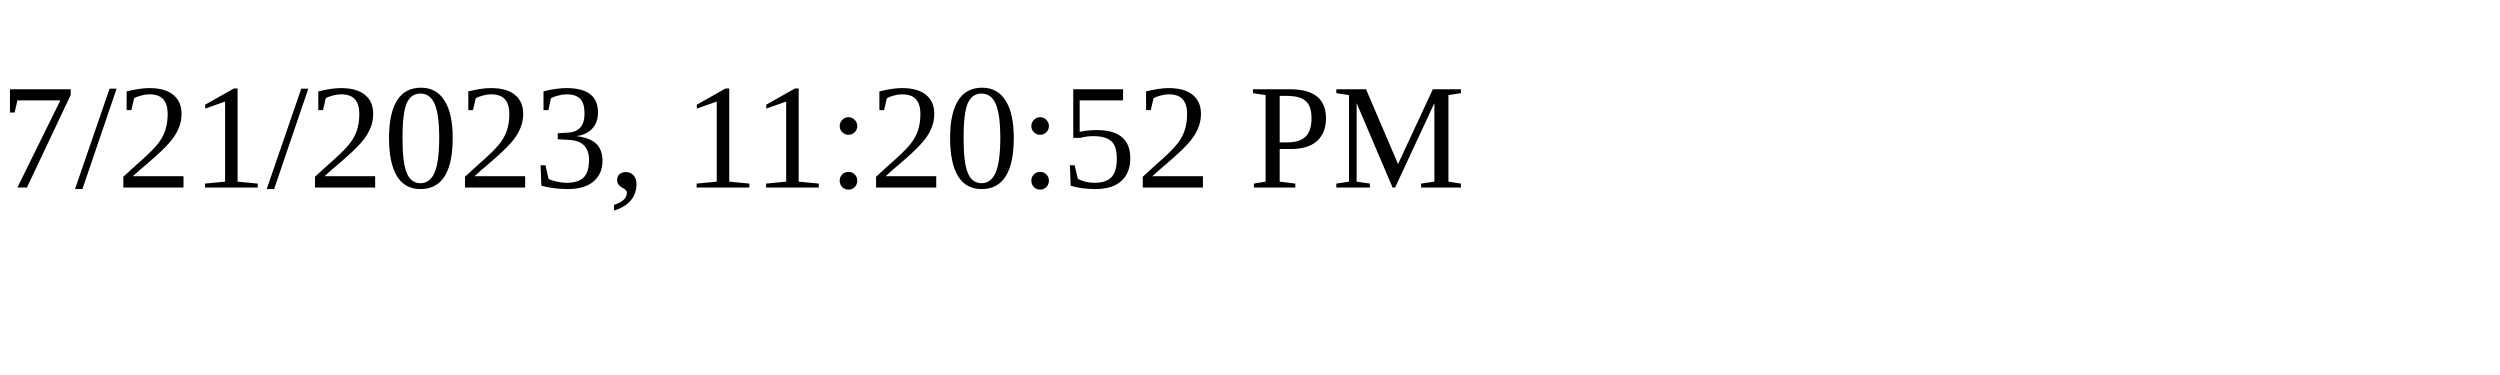
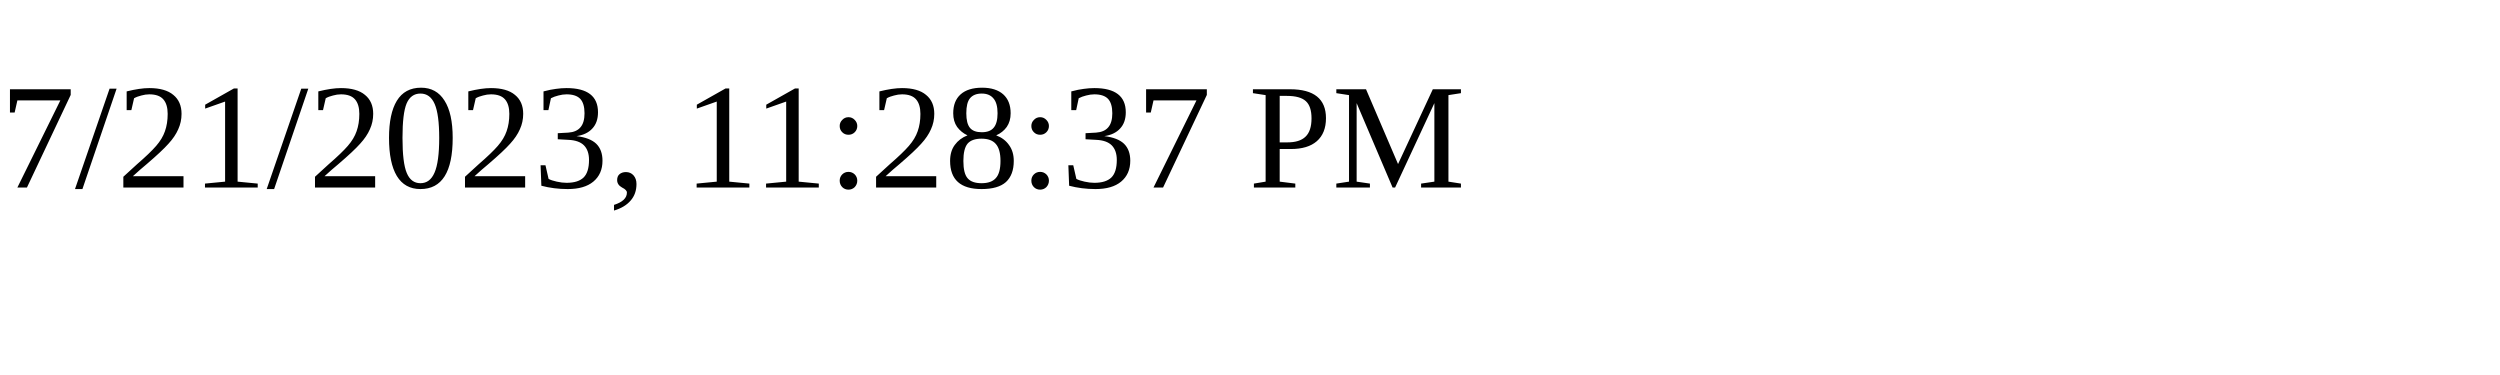
<svg xmlns="http://www.w3.org/2000/svg" height="30" width="200">
-   <text x="0" y="15">7/21/2023, 11:20:52 PM</text>
+   <text x="0" y="15">7/21/2023, 11:28:37 PM</text>
</svg>
